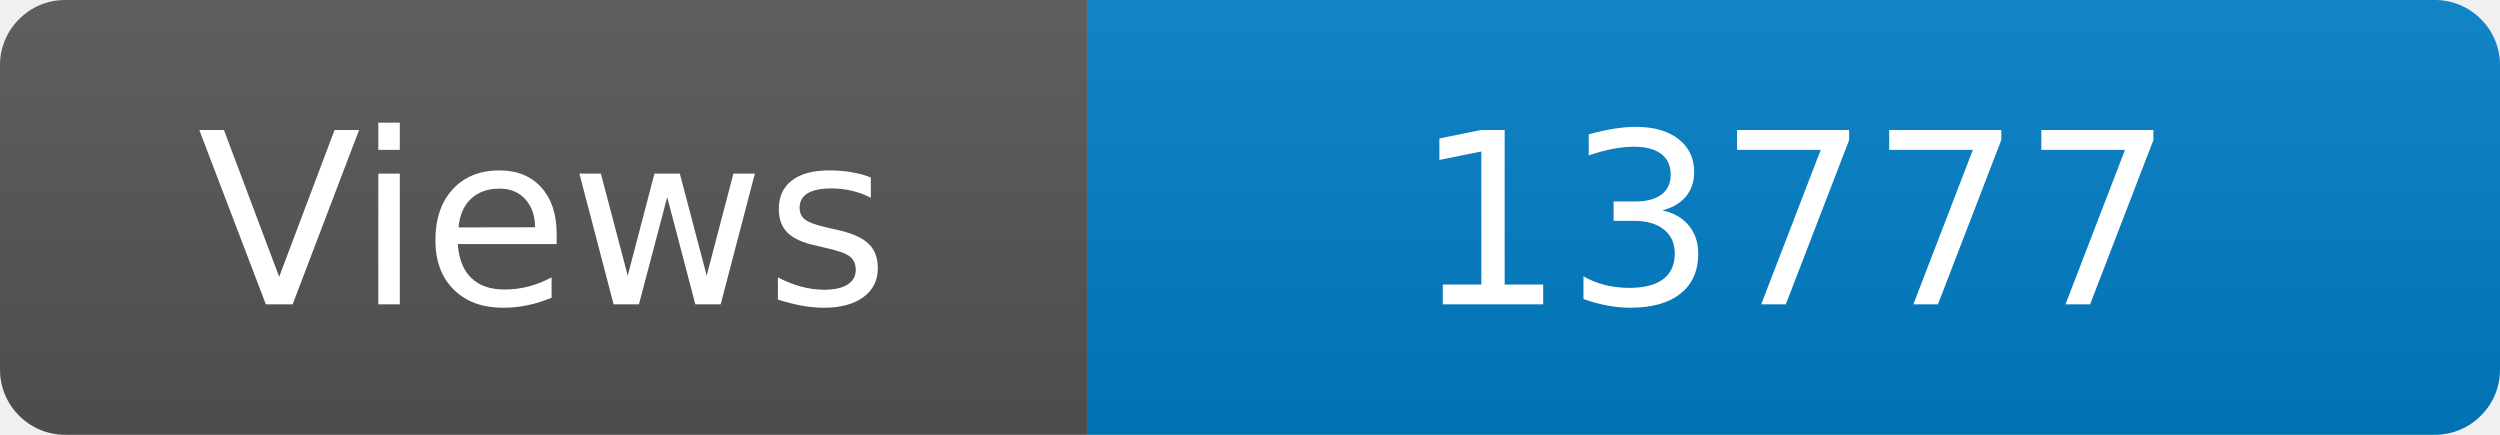
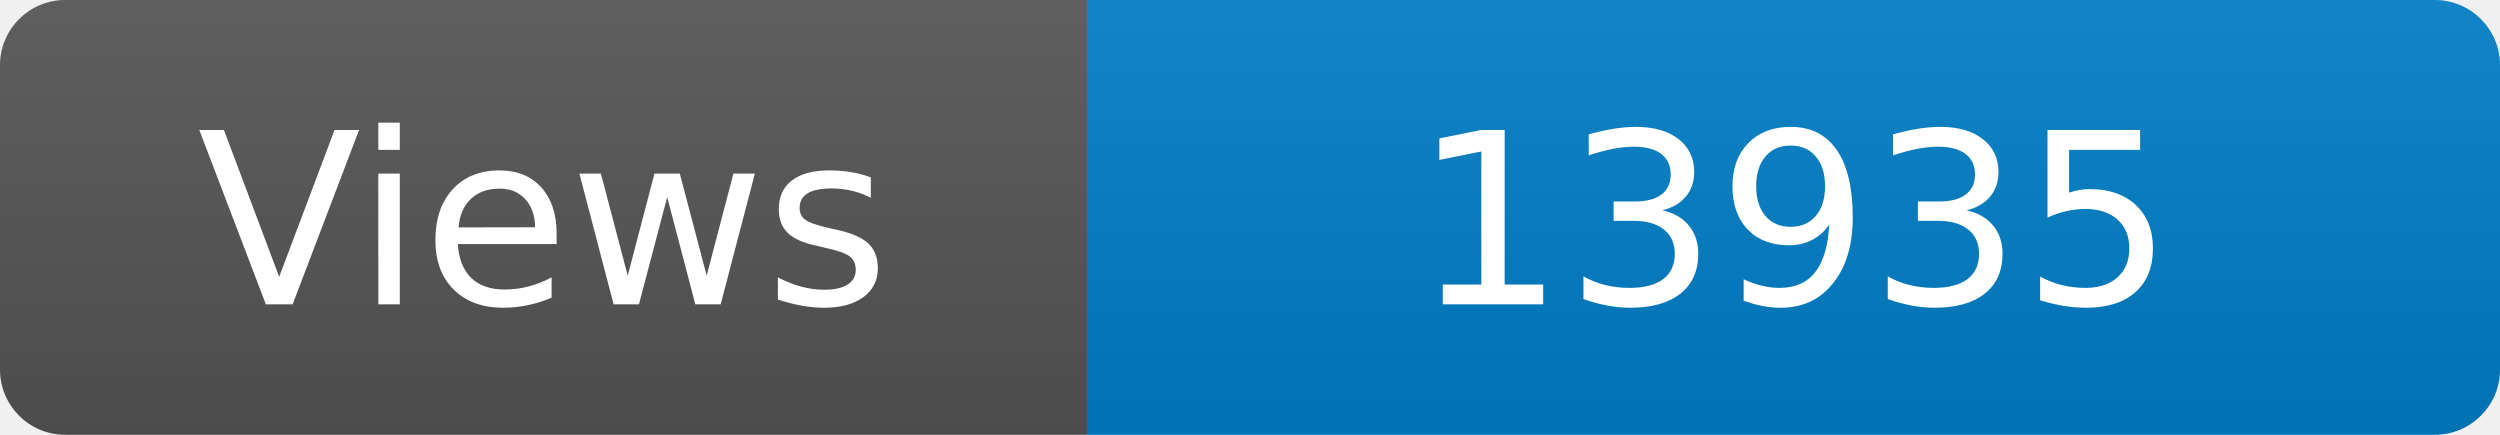
<svg xmlns="http://www.w3.org/2000/svg" width="115" height="20" role="img" aria-label="Maintained?: yes">
  <linearGradient id="s" x2="0" y2="100%">
    <stop offset="0" stop-color="#bbb" stop-opacity=".1" />
    <stop offset="1" stop-opacity=".1" />
  </linearGradient>
  <clipPath id="r">
    <rect width="115" height="20" rx="3" fill="#fff" />
  </clipPath>
  <g clip-path="url(#r)">
    <rect width="50" height="20" fill="#555" />
    <rect x="50" width="160" height="20" fill="#007ec6" />
    <rect width="115" height="20" fill="url(#s)" />
  </g>
  <g fill="#fff" text-anchor="middle" font-family="Verdana,Geneva,DejaVu Sans,sans-serif" font-size="110">
    <text x="250" y="140" transform="scale(.1)" fill="#fff">Views</text>
-     <text x="825" y="140" transform="scale(.1)" fill="#fff">13777</text>
+     <text x="825" y="140" transform="scale(.1)" fill="#fff">13935</text>
  </g>
</svg>
